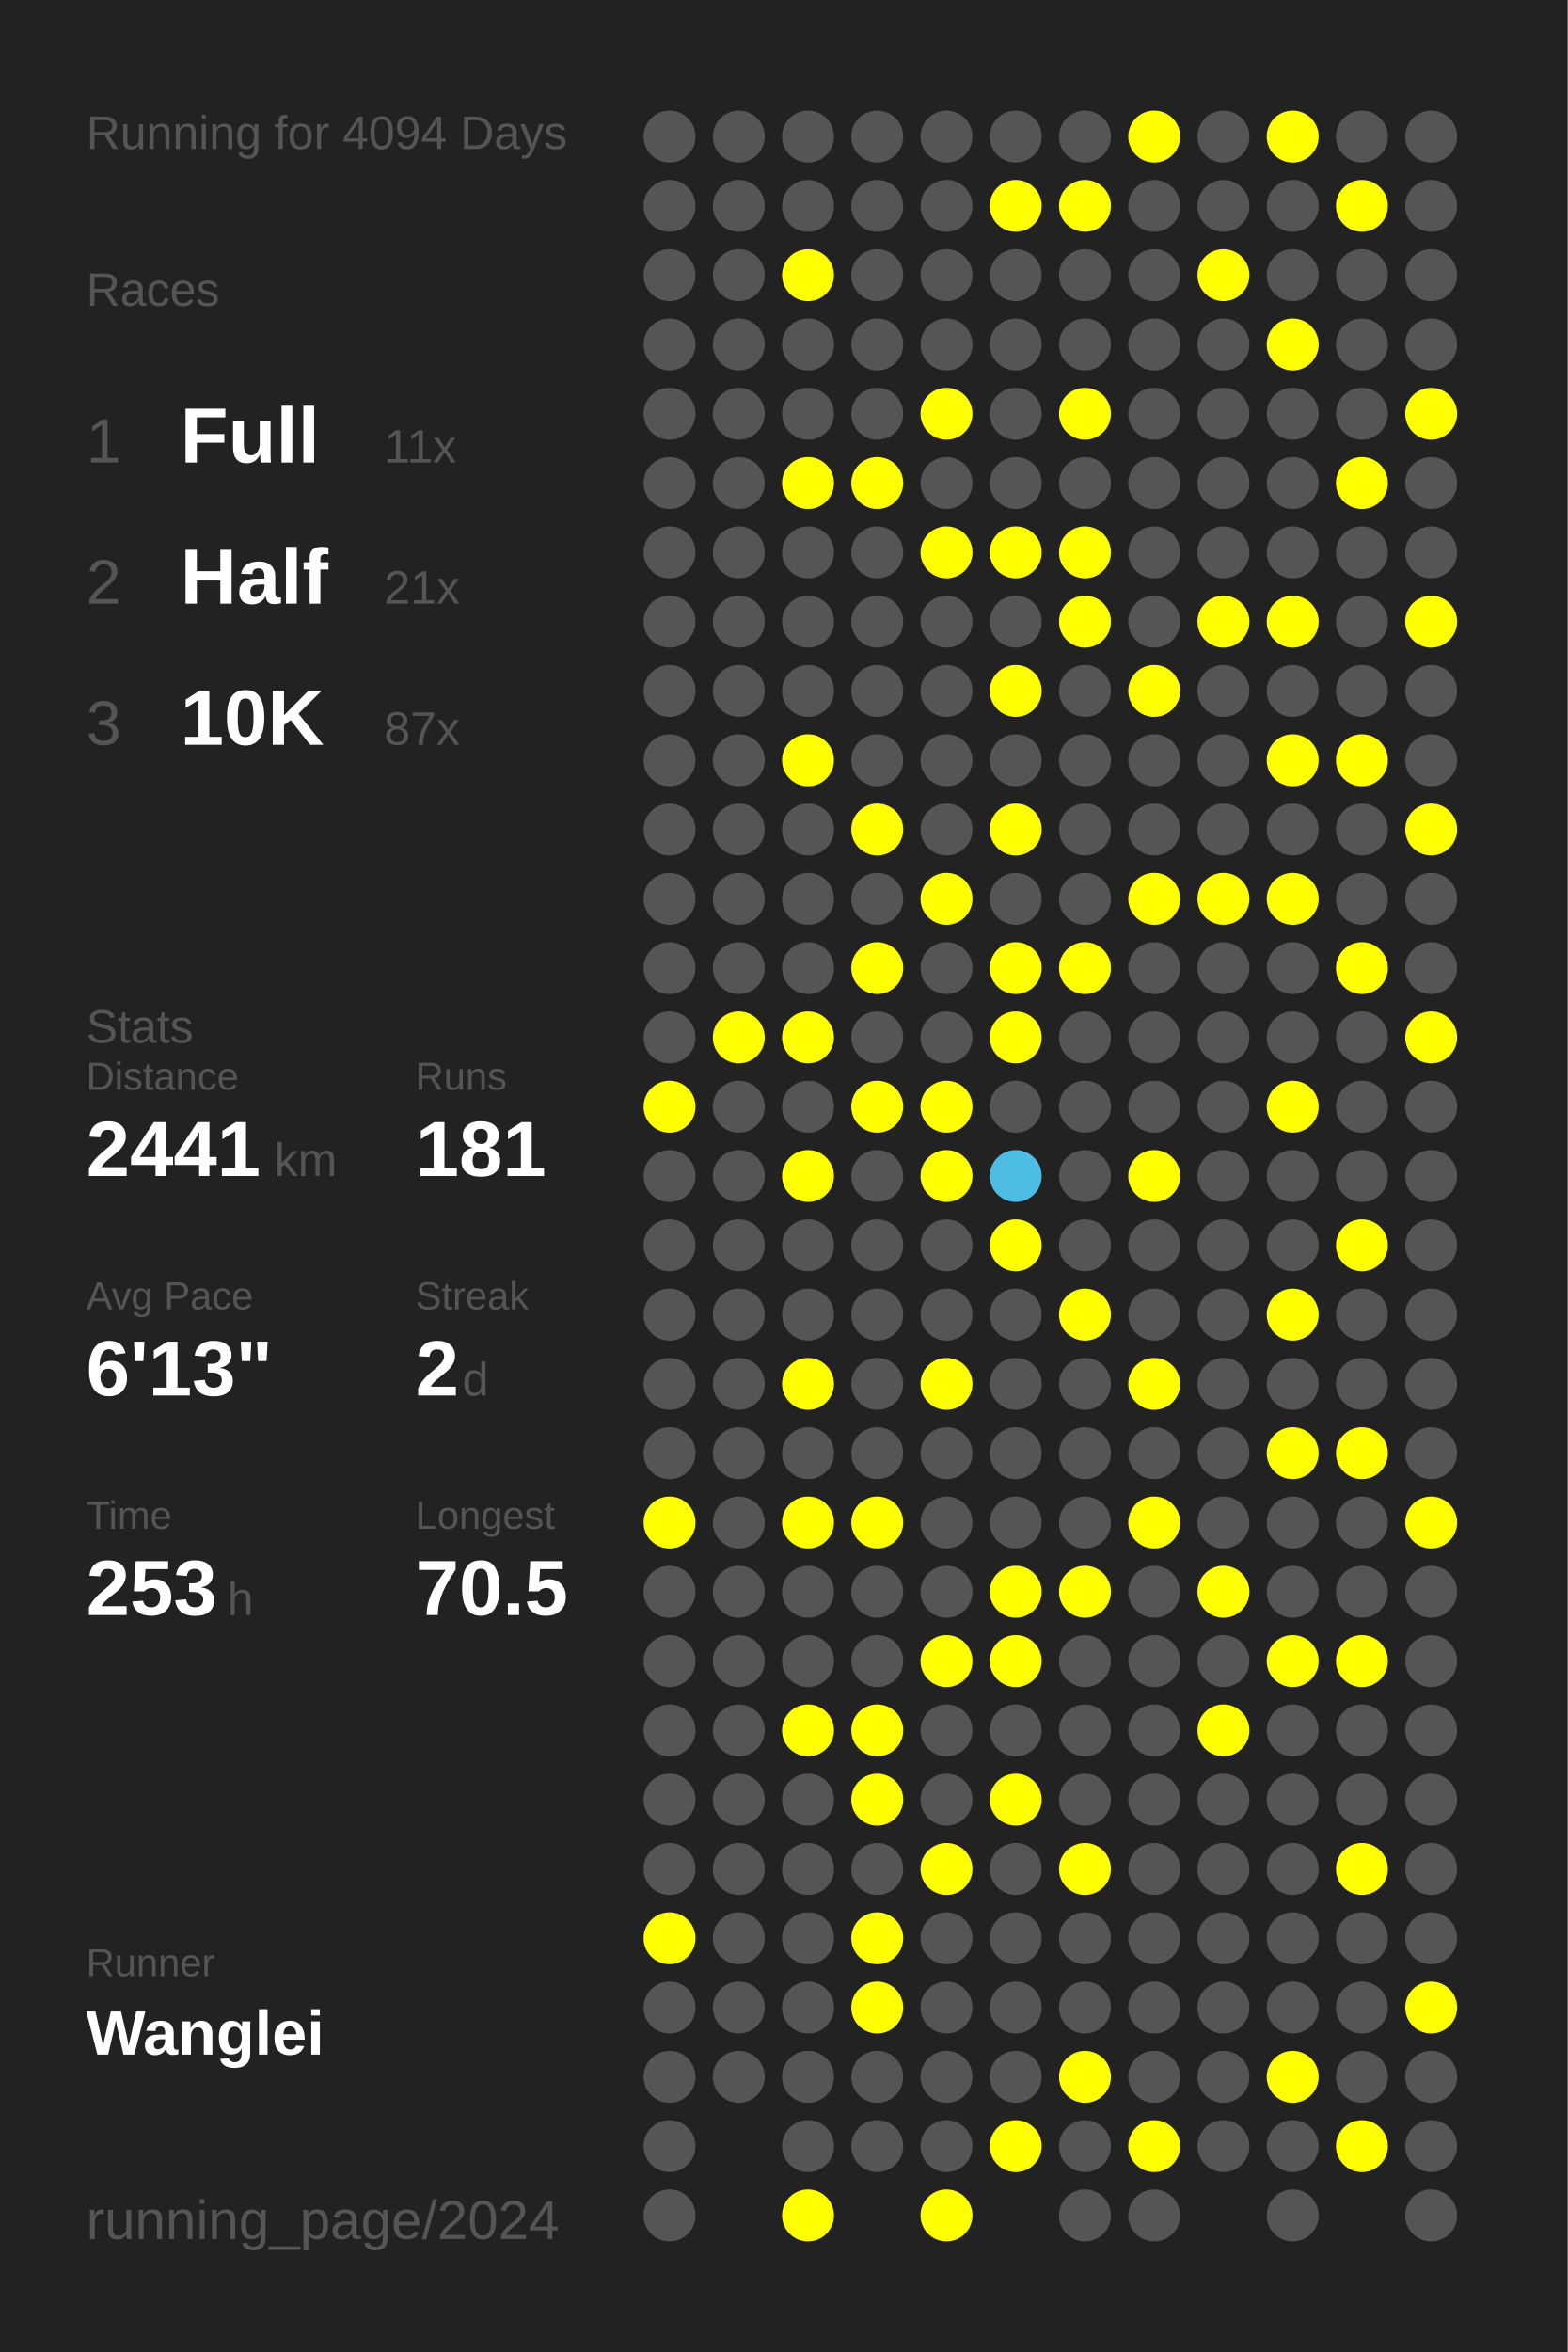
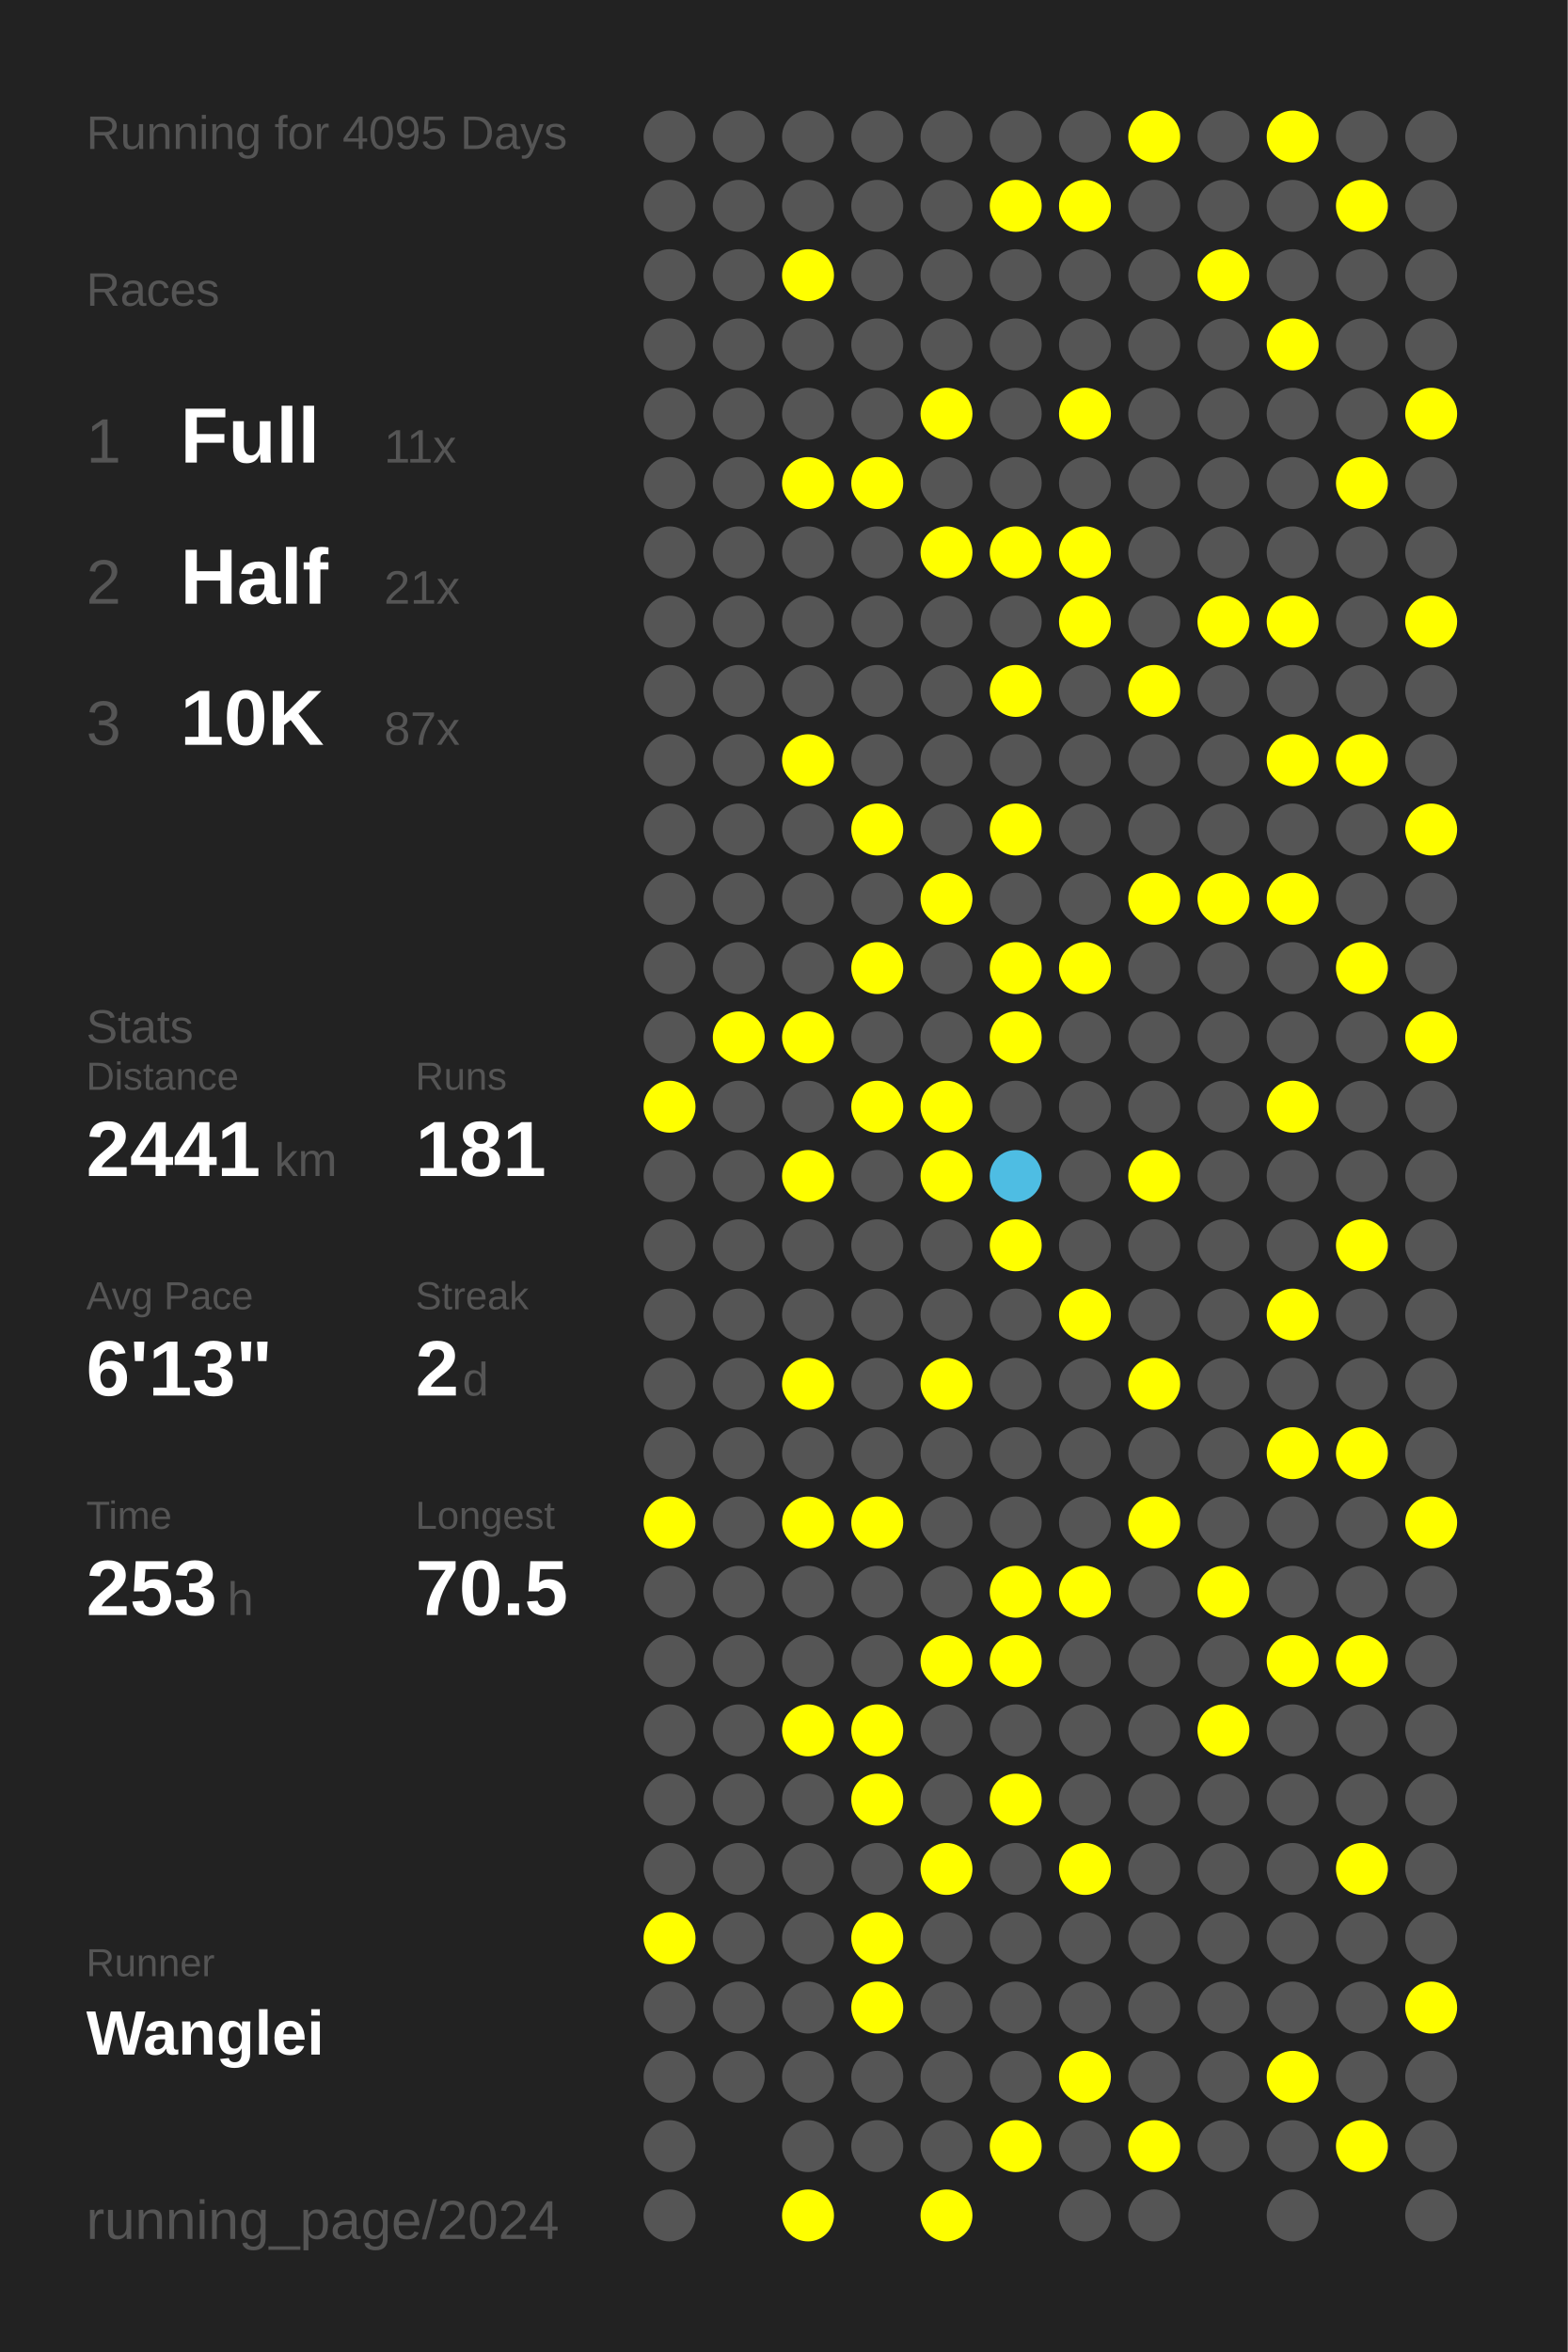
<svg xmlns="http://www.w3.org/2000/svg" baseProfile="full" height="300mm" version="1.1" viewBox="0,0,200,300" width="200mm">
  <defs />
  <rect fill="#222222" height="300" width="200" x="0" y="0" />
-   <text fill="#555555" style="font-size:6px; font-family:Arial;" x="11" y="19">Running for 4094 Days</text>
+   <text fill="#555555" style="font-size:6px; font-family:Arial;" x="11" y="19">Running for 4095 Days</text>
  <text fill="#555555" style="font-size:6px; font-family:Arial;" x="11" y="39">Races</text>
  <text fill="#555555" style="font-size:8px; font-family:Arial;" x="11" y="59">1</text>
  <text fill="#FFFFFF" style="font-size:10px; font-family:Arial; font-weight:bold;" x="23" y="59">Full</text>
  <text fill="#555555" style="font-size:6px; font-family:Arial;" x="49" y="59">11x</text>
  <text fill="#555555" style="font-size:8px; font-family:Arial;" x="11" y="77">2</text>
  <text fill="#FFFFFF" style="font-size:10px; font-family:Arial; font-weight:bold;" x="23" y="77">Half</text>
  <text fill="#555555" style="font-size:6px; font-family:Arial;" x="49" y="77">21x</text>
  <text fill="#555555" style="font-size:8px; font-family:Arial;" x="11" y="95">3</text>
  <text fill="#FFFFFF" style="font-size:10px; font-family:Arial; font-weight:bold;" x="23" y="95">10K</text>
  <text fill="#555555" style="font-size:6px; font-family:Arial;" x="49" y="95">87x</text>
  <text fill="#555555" style="font-size:6px; font-family:Arial;" x="11" y="133">Stats</text>
  <text fill="#555555" style="font-size:5px; font-family:Arial;" x="11" y="139">Distance</text>
  <text fill="#FFFFFF" style="font-size:10px; font-family:Arial; font-weight:bold;" x="11" y="150">2441</text>
  <text fill="#555555" style="font-size:6px; font-family:Arial;" x="35" y="150">km</text>
  <text fill="#555555" style="font-size:5px; font-family:Arial;" x="53" y="139">Runs</text>
  <text fill="#FFFFFF" style="font-size:10px; font-family:Arial; font-weight:bold;" x="53" y="150">181</text>
  <text fill="#555555" style="font-size:5px; font-family:Arial;" x="11" y="167">Avg Pace</text>
  <text fill="#FFFFFF" style="font-size:10px; font-family:Arial; font-weight:bold;" x="11" y="178">6'13"</text>
  <text fill="#555555" style="font-size:5px; font-family:Arial;" x="53" y="167">Streak</text>
  <text fill="#FFFFFF" style="font-size:10px; font-family:Arial; font-weight:bold;" x="53" y="178">2</text>
  <text fill="#555555" style="font-size:6px; font-family:Arial;" x="59" y="178">d</text>
  <text fill="#555555" style="font-size:5px; font-family:Arial;" x="11" y="195">Time</text>
  <text fill="#FFFFFF" style="font-size:10px; font-family:Arial; font-weight:bold;" x="11" y="206">253</text>
  <text fill="#555555" style="font-size:6px; font-family:Arial;" x="29" y="206">h</text>
  <text fill="#555555" style="font-size:5px; font-family:Arial;" x="53" y="195">Longest</text>
  <text fill="#FFFFFF" style="font-size:10px; font-family:Arial; font-weight:bold;" x="53" y="206">70.5</text>
  <text fill="#555555" style="font-size:5px; font-family:Arial;" x="11" y="252.065">Runner</text>
  <text fill="#FFFFFF" style="font-size:8px; font-family:Arial; font-weight:bold;" x="11" y="262.065">Wanglei</text>
  <text fill="#555555" style="font-size:7px; font-family:Arial;" x="11" y="285.581">running_page/2024</text>
  <circle cx="85.417" cy="17.419" fill="#555555" r="3.312" />
  <circle cx="85.417" cy="26.258" fill="#555555" r="3.312" />
  <circle cx="85.417" cy="35.097" fill="#555555" r="3.312" />
  <circle cx="85.417" cy="43.935" fill="#555555" r="3.312" />
  <circle cx="85.417" cy="52.774" fill="#555555" r="3.312" />
  <circle cx="85.417" cy="61.613" fill="#555555" r="3.312" />
  <circle cx="85.417" cy="70.452" fill="#555555" r="3.312" />
  <circle cx="85.417" cy="79.29" fill="#555555" r="3.312" />
  <circle cx="85.417" cy="88.129" fill="#555555" r="3.312" />
  <circle cx="85.417" cy="96.968" fill="#555555" r="3.312" />
  <circle cx="85.417" cy="105.806" fill="#555555" r="3.312" />
  <circle cx="85.417" cy="114.645" fill="#555555" r="3.312" />
  <circle cx="85.417" cy="123.484" fill="#555555" r="3.312" />
  <circle cx="85.417" cy="132.323" fill="#555555" r="3.312" />
  <circle cx="85.417" cy="141.161" fill="#FFFF00" r="3.312" />
  <circle cx="85.417" cy="150" fill="#555555" r="3.312" />
  <circle cx="85.417" cy="158.839" fill="#555555" r="3.312" />
  <circle cx="85.417" cy="167.677" fill="#555555" r="3.312" />
  <circle cx="85.417" cy="176.516" fill="#555555" r="3.312" />
  <circle cx="85.417" cy="185.355" fill="#555555" r="3.312" />
  <circle cx="85.417" cy="194.194" fill="#FFFF00" r="3.312" />
  <circle cx="85.417" cy="203.032" fill="#555555" r="3.312" />
  <circle cx="85.417" cy="211.871" fill="#555555" r="3.312" />
  <circle cx="85.417" cy="220.71" fill="#555555" r="3.312" />
  <circle cx="85.417" cy="229.548" fill="#555555" r="3.312" />
  <circle cx="85.417" cy="238.387" fill="#555555" r="3.312" />
  <circle cx="85.417" cy="247.226" fill="#FFFF00" r="3.312" />
  <circle cx="85.417" cy="256.065" fill="#555555" r="3.312" />
  <circle cx="85.417" cy="264.903" fill="#555555" r="3.312" />
  <circle cx="85.417" cy="273.742" fill="#555555" r="3.312" />
  <circle cx="85.417" cy="282.581" fill="#555555" r="3.312" />
  <circle cx="94.25" cy="17.419" fill="#555555" r="3.312" />
  <circle cx="94.25" cy="26.258" fill="#555555" r="3.312" />
  <circle cx="94.25" cy="35.097" fill="#555555" r="3.312" />
  <circle cx="94.25" cy="43.935" fill="#555555" r="3.312" />
  <circle cx="94.25" cy="52.774" fill="#555555" r="3.312" />
  <circle cx="94.25" cy="61.613" fill="#555555" r="3.312" />
  <circle cx="94.25" cy="70.452" fill="#555555" r="3.312" />
  <circle cx="94.25" cy="79.29" fill="#555555" r="3.312" />
  <circle cx="94.25" cy="88.129" fill="#555555" r="3.312" />
  <circle cx="94.25" cy="96.968" fill="#555555" r="3.312" />
  <circle cx="94.25" cy="105.806" fill="#555555" r="3.312" />
  <circle cx="94.25" cy="114.645" fill="#555555" r="3.312" />
  <circle cx="94.25" cy="123.484" fill="#555555" r="3.312" />
  <circle cx="94.25" cy="132.323" fill="#FFFF00" r="3.312" />
  <circle cx="94.25" cy="141.161" fill="#555555" r="3.312" />
  <circle cx="94.25" cy="150" fill="#555555" r="3.312" />
  <circle cx="94.25" cy="158.839" fill="#555555" r="3.312" />
  <circle cx="94.25" cy="167.677" fill="#555555" r="3.312" />
  <circle cx="94.25" cy="176.516" fill="#555555" r="3.312" />
  <circle cx="94.25" cy="185.355" fill="#555555" r="3.312" />
  <circle cx="94.25" cy="194.194" fill="#555555" r="3.312" />
  <circle cx="94.25" cy="203.032" fill="#555555" r="3.312" />
  <circle cx="94.25" cy="211.871" fill="#555555" r="3.312" />
  <circle cx="94.25" cy="220.71" fill="#555555" r="3.312" />
  <circle cx="94.25" cy="229.548" fill="#555555" r="3.312" />
  <circle cx="94.25" cy="238.387" fill="#555555" r="3.312" />
  <circle cx="94.25" cy="247.226" fill="#555555" r="3.312" />
  <circle cx="94.25" cy="256.065" fill="#555555" r="3.312" />
  <circle cx="94.25" cy="264.903" fill="#555555" r="3.312" />
  <circle cx="103.083" cy="17.419" fill="#555555" r="3.312" />
  <circle cx="103.083" cy="26.258" fill="#555555" r="3.312" />
  <circle cx="103.083" cy="35.097" fill="#FFFF00" r="3.312" />
  <circle cx="103.083" cy="43.935" fill="#555555" r="3.312" />
  <circle cx="103.083" cy="52.774" fill="#555555" r="3.312" />
  <circle cx="103.083" cy="61.613" fill="#FFFF00" r="3.312" />
  <circle cx="103.083" cy="70.452" fill="#555555" r="3.312" />
  <circle cx="103.083" cy="79.29" fill="#555555" r="3.312" />
  <circle cx="103.083" cy="88.129" fill="#555555" r="3.312" />
  <circle cx="103.083" cy="96.968" fill="#FFFF00" r="3.312" />
  <circle cx="103.083" cy="105.806" fill="#555555" r="3.312" />
  <circle cx="103.083" cy="114.645" fill="#555555" r="3.312" />
  <circle cx="103.083" cy="123.484" fill="#555555" r="3.312" />
  <circle cx="103.083" cy="132.323" fill="#FFFF00" r="3.312" />
  <circle cx="103.083" cy="141.161" fill="#555555" r="3.312" />
  <circle cx="103.083" cy="150" fill="#FFFF00" r="3.312" />
  <circle cx="103.083" cy="158.839" fill="#555555" r="3.312" />
  <circle cx="103.083" cy="167.677" fill="#555555" r="3.312" />
  <circle cx="103.083" cy="176.516" fill="#FFFF00" r="3.312" />
  <circle cx="103.083" cy="185.355" fill="#555555" r="3.312" />
  <circle cx="103.083" cy="194.194" fill="#FFFF00" r="3.312" />
  <circle cx="103.083" cy="203.032" fill="#555555" r="3.312" />
  <circle cx="103.083" cy="211.871" fill="#555555" r="3.312" />
  <circle cx="103.083" cy="220.71" fill="#FFFF00" r="3.312" />
  <circle cx="103.083" cy="229.548" fill="#555555" r="3.312" />
  <circle cx="103.083" cy="238.387" fill="#555555" r="3.312" />
  <circle cx="103.083" cy="247.226" fill="#555555" r="3.312" />
  <circle cx="103.083" cy="256.065" fill="#555555" r="3.312" />
  <circle cx="103.083" cy="264.903" fill="#555555" r="3.312" />
  <circle cx="103.083" cy="273.742" fill="#555555" r="3.312" />
  <circle cx="103.083" cy="282.581" fill="#FFFF00" r="3.312" />
  <circle cx="111.917" cy="17.419" fill="#555555" r="3.312" />
  <circle cx="111.917" cy="26.258" fill="#555555" r="3.312" />
  <circle cx="111.917" cy="35.097" fill="#555555" r="3.312" />
  <circle cx="111.917" cy="43.935" fill="#555555" r="3.312" />
  <circle cx="111.917" cy="52.774" fill="#555555" r="3.312" />
  <circle cx="111.917" cy="61.613" fill="#FFFF00" r="3.312" />
  <circle cx="111.917" cy="70.452" fill="#555555" r="3.312" />
  <circle cx="111.917" cy="79.29" fill="#555555" r="3.312" />
  <circle cx="111.917" cy="88.129" fill="#555555" r="3.312" />
  <circle cx="111.917" cy="96.968" fill="#555555" r="3.312" />
  <circle cx="111.917" cy="105.806" fill="#FFFF00" r="3.312" />
  <circle cx="111.917" cy="114.645" fill="#555555" r="3.312" />
  <circle cx="111.917" cy="123.484" fill="#FFFF00" r="3.312" />
  <circle cx="111.917" cy="132.323" fill="#555555" r="3.312" />
  <circle cx="111.917" cy="141.161" fill="#FFFF00" r="3.312" />
  <circle cx="111.917" cy="150" fill="#555555" r="3.312" />
  <circle cx="111.917" cy="158.839" fill="#555555" r="3.312" />
  <circle cx="111.917" cy="167.677" fill="#555555" r="3.312" />
  <circle cx="111.917" cy="176.516" fill="#555555" r="3.312" />
  <circle cx="111.917" cy="185.355" fill="#555555" r="3.312" />
  <circle cx="111.917" cy="194.194" fill="#FFFF00" r="3.312" />
  <circle cx="111.917" cy="203.032" fill="#555555" r="3.312" />
  <circle cx="111.917" cy="211.871" fill="#555555" r="3.312" />
  <circle cx="111.917" cy="220.71" fill="#FFFF00" r="3.312" />
  <circle cx="111.917" cy="229.548" fill="#FFFF00" r="3.312" />
  <circle cx="111.917" cy="238.387" fill="#555555" r="3.312" />
  <circle cx="111.917" cy="247.226" fill="#FFFF00" r="3.312" />
  <circle cx="111.917" cy="256.065" fill="#FFFF00" r="3.312" />
  <circle cx="111.917" cy="264.903" fill="#555555" r="3.312" />
  <circle cx="111.917" cy="273.742" fill="#555555" r="3.312" />
  <circle cx="120.75" cy="17.419" fill="#555555" r="3.312" />
  <circle cx="120.75" cy="26.258" fill="#555555" r="3.312" />
  <circle cx="120.75" cy="35.097" fill="#555555" r="3.312" />
  <circle cx="120.75" cy="43.935" fill="#555555" r="3.312" />
  <circle cx="120.75" cy="52.774" fill="#FFFF00" r="3.312" />
  <circle cx="120.75" cy="61.613" fill="#555555" r="3.312" />
  <circle cx="120.75" cy="70.452" fill="#FFFF00" r="3.312" />
  <circle cx="120.75" cy="79.29" fill="#555555" r="3.312" />
  <circle cx="120.75" cy="88.129" fill="#555555" r="3.312" />
  <circle cx="120.75" cy="96.968" fill="#555555" r="3.312" />
  <circle cx="120.75" cy="105.806" fill="#555555" r="3.312" />
  <circle cx="120.75" cy="114.645" fill="#FFFF00" r="3.312" />
  <circle cx="120.75" cy="123.484" fill="#555555" r="3.312" />
  <circle cx="120.75" cy="132.323" fill="#555555" r="3.312" />
  <circle cx="120.75" cy="141.161" fill="#FFFF00" r="3.312" />
  <circle cx="120.75" cy="150" fill="#FFFF00" r="3.312" />
  <circle cx="120.75" cy="158.839" fill="#555555" r="3.312" />
  <circle cx="120.75" cy="167.677" fill="#555555" r="3.312" />
  <circle cx="120.75" cy="176.516" fill="#FFFF00" r="3.312" />
  <circle cx="120.75" cy="185.355" fill="#555555" r="3.312" />
  <circle cx="120.75" cy="194.194" fill="#555555" r="3.312" />
  <circle cx="120.75" cy="203.032" fill="#555555" r="3.312" />
  <circle cx="120.75" cy="211.871" fill="#FFFF00" r="3.312" />
  <circle cx="120.75" cy="220.71" fill="#555555" r="3.312" />
  <circle cx="120.75" cy="229.548" fill="#555555" r="3.312" />
  <circle cx="120.75" cy="238.387" fill="#FFFF00" r="3.312" />
  <circle cx="120.75" cy="247.226" fill="#555555" r="3.312" />
  <circle cx="120.75" cy="256.065" fill="#555555" r="3.312" />
  <circle cx="120.75" cy="264.903" fill="#555555" r="3.312" />
  <circle cx="120.75" cy="273.742" fill="#555555" r="3.312" />
  <circle cx="120.75" cy="282.581" fill="#FFFF00" r="3.312" />
  <circle cx="129.583" cy="17.419" fill="#555555" r="3.312" />
  <circle cx="129.583" cy="26.258" fill="#FFFF00" r="3.312" />
  <circle cx="129.583" cy="35.097" fill="#555555" r="3.312" />
  <circle cx="129.583" cy="43.935" fill="#555555" r="3.312" />
  <circle cx="129.583" cy="52.774" fill="#555555" r="3.312" />
  <circle cx="129.583" cy="61.613" fill="#555555" r="3.312" />
  <circle cx="129.583" cy="70.452" fill="#FFFF00" r="3.312" />
  <circle cx="129.583" cy="79.29" fill="#555555" r="3.312" />
  <circle cx="129.583" cy="88.129" fill="#FFFF00" r="3.312" />
  <circle cx="129.583" cy="96.968" fill="#555555" r="3.312" />
  <circle cx="129.583" cy="105.806" fill="#FFFF00" r="3.312" />
  <circle cx="129.583" cy="114.645" fill="#555555" r="3.312" />
  <circle cx="129.583" cy="123.484" fill="#FFFF00" r="3.312" />
  <circle cx="129.583" cy="132.323" fill="#FFFF00" r="3.312" />
  <circle cx="129.583" cy="141.161" fill="#555555" r="3.312" />
  <circle cx="129.583" cy="150" fill="#4ebde3" r="3.312" />
  <circle cx="129.583" cy="158.839" fill="#FFFF00" r="3.312" />
  <circle cx="129.583" cy="167.677" fill="#555555" r="3.312" />
  <circle cx="129.583" cy="176.516" fill="#555555" r="3.312" />
  <circle cx="129.583" cy="185.355" fill="#555555" r="3.312" />
  <circle cx="129.583" cy="194.194" fill="#555555" r="3.312" />
  <circle cx="129.583" cy="203.032" fill="#FFFF00" r="3.312" />
  <circle cx="129.583" cy="211.871" fill="#FFFF00" r="3.312" />
  <circle cx="129.583" cy="220.71" fill="#555555" r="3.312" />
  <circle cx="129.583" cy="229.548" fill="#FFFF00" r="3.312" />
  <circle cx="129.583" cy="238.387" fill="#555555" r="3.312" />
  <circle cx="129.583" cy="247.226" fill="#555555" r="3.312" />
  <circle cx="129.583" cy="256.065" fill="#555555" r="3.312" />
  <circle cx="129.583" cy="264.903" fill="#555555" r="3.312" />
  <circle cx="129.583" cy="273.742" fill="#FFFF00" r="3.312" />
  <circle cx="138.417" cy="17.419" fill="#555555" r="3.312" />
  <circle cx="138.417" cy="26.258" fill="#FFFF00" r="3.312" />
  <circle cx="138.417" cy="35.097" fill="#555555" r="3.312" />
  <circle cx="138.417" cy="43.935" fill="#555555" r="3.312" />
  <circle cx="138.417" cy="52.774" fill="#FFFF00" r="3.312" />
  <circle cx="138.417" cy="61.613" fill="#555555" r="3.312" />
  <circle cx="138.417" cy="70.452" fill="#FFFF00" r="3.312" />
  <circle cx="138.417" cy="79.29" fill="#FFFF00" r="3.312" />
  <circle cx="138.417" cy="88.129" fill="#555555" r="3.312" />
  <circle cx="138.417" cy="96.968" fill="#555555" r="3.312" />
  <circle cx="138.417" cy="105.806" fill="#555555" r="3.312" />
  <circle cx="138.417" cy="114.645" fill="#555555" r="3.312" />
  <circle cx="138.417" cy="123.484" fill="#FFFF00" r="3.312" />
  <circle cx="138.417" cy="132.323" fill="#555555" r="3.312" />
  <circle cx="138.417" cy="141.161" fill="#555555" r="3.312" />
  <circle cx="138.417" cy="150" fill="#555555" r="3.312" />
  <circle cx="138.417" cy="158.839" fill="#555555" r="3.312" />
  <circle cx="138.417" cy="167.677" fill="#FFFF00" r="3.312" />
  <circle cx="138.417" cy="176.516" fill="#555555" r="3.312" />
  <circle cx="138.417" cy="185.355" fill="#555555" r="3.312" />
  <circle cx="138.417" cy="194.194" fill="#555555" r="3.312" />
  <circle cx="138.417" cy="203.032" fill="#FFFF00" r="3.312" />
  <circle cx="138.417" cy="211.871" fill="#555555" r="3.312" />
  <circle cx="138.417" cy="220.71" fill="#555555" r="3.312" />
  <circle cx="138.417" cy="229.548" fill="#555555" r="3.312" />
  <circle cx="138.417" cy="238.387" fill="#FFFF00" r="3.312" />
  <circle cx="138.417" cy="247.226" fill="#555555" r="3.312" />
  <circle cx="138.417" cy="256.065" fill="#555555" r="3.312" />
  <circle cx="138.417" cy="264.903" fill="#FFFF00" r="3.312" />
  <circle cx="138.417" cy="273.742" fill="#555555" r="3.312" />
  <circle cx="138.417" cy="282.581" fill="#555555" r="3.312" />
  <circle cx="147.25" cy="17.419" fill="#FFFF00" r="3.312" />
  <circle cx="147.25" cy="26.258" fill="#555555" r="3.312" />
  <circle cx="147.25" cy="35.097" fill="#555555" r="3.312" />
  <circle cx="147.25" cy="43.935" fill="#555555" r="3.312" />
  <circle cx="147.25" cy="52.774" fill="#555555" r="3.312" />
  <circle cx="147.25" cy="61.613" fill="#555555" r="3.312" />
  <circle cx="147.25" cy="70.452" fill="#555555" r="3.312" />
  <circle cx="147.25" cy="79.29" fill="#555555" r="3.312" />
  <circle cx="147.25" cy="88.129" fill="#FFFF00" r="3.312" />
  <circle cx="147.25" cy="96.968" fill="#555555" r="3.312" />
  <circle cx="147.25" cy="105.806" fill="#555555" r="3.312" />
  <circle cx="147.25" cy="114.645" fill="#FFFF00" r="3.312" />
  <circle cx="147.25" cy="123.484" fill="#555555" r="3.312" />
  <circle cx="147.25" cy="132.323" fill="#555555" r="3.312" />
  <circle cx="147.25" cy="141.161" fill="#555555" r="3.312" />
  <circle cx="147.25" cy="150" fill="#FFFF00" r="3.312" />
  <circle cx="147.25" cy="158.839" fill="#555555" r="3.312" />
  <circle cx="147.25" cy="167.677" fill="#555555" r="3.312" />
  <circle cx="147.25" cy="176.516" fill="#FFFF00" r="3.312" />
  <circle cx="147.25" cy="185.355" fill="#555555" r="3.312" />
  <circle cx="147.25" cy="194.194" fill="#FFFF00" r="3.312" />
  <circle cx="147.25" cy="203.032" fill="#555555" r="3.312" />
  <circle cx="147.25" cy="211.871" fill="#555555" r="3.312" />
  <circle cx="147.25" cy="220.71" fill="#555555" r="3.312" />
  <circle cx="147.25" cy="229.548" fill="#555555" r="3.312" />
  <circle cx="147.25" cy="238.387" fill="#555555" r="3.312" />
  <circle cx="147.25" cy="247.226" fill="#555555" r="3.312" />
  <circle cx="147.25" cy="256.065" fill="#555555" r="3.312" />
  <circle cx="147.25" cy="264.903" fill="#555555" r="3.312" />
  <circle cx="147.25" cy="273.742" fill="#FFFF00" r="3.312" />
  <circle cx="147.25" cy="282.581" fill="#555555" r="3.312" />
  <circle cx="156.083" cy="17.419" fill="#555555" r="3.312" />
  <circle cx="156.083" cy="26.258" fill="#555555" r="3.312" />
  <circle cx="156.083" cy="35.097" fill="#FFFF00" r="3.312" />
  <circle cx="156.083" cy="43.935" fill="#555555" r="3.312" />
  <circle cx="156.083" cy="52.774" fill="#555555" r="3.312" />
  <circle cx="156.083" cy="61.613" fill="#555555" r="3.312" />
  <circle cx="156.083" cy="70.452" fill="#555555" r="3.312" />
  <circle cx="156.083" cy="79.29" fill="#FFFF00" r="3.312" />
  <circle cx="156.083" cy="88.129" fill="#555555" r="3.312" />
  <circle cx="156.083" cy="96.968" fill="#555555" r="3.312" />
  <circle cx="156.083" cy="105.806" fill="#555555" r="3.312" />
  <circle cx="156.083" cy="114.645" fill="#FFFF00" r="3.312" />
  <circle cx="156.083" cy="123.484" fill="#555555" r="3.312" />
  <circle cx="156.083" cy="132.323" fill="#555555" r="3.312" />
  <circle cx="156.083" cy="141.161" fill="#555555" r="3.312" />
  <circle cx="156.083" cy="150" fill="#555555" r="3.312" />
  <circle cx="156.083" cy="158.839" fill="#555555" r="3.312" />
  <circle cx="156.083" cy="167.677" fill="#555555" r="3.312" />
  <circle cx="156.083" cy="176.516" fill="#555555" r="3.312" />
  <circle cx="156.083" cy="185.355" fill="#555555" r="3.312" />
  <circle cx="156.083" cy="194.194" fill="#555555" r="3.312" />
  <circle cx="156.083" cy="203.032" fill="#FFFF00" r="3.312" />
  <circle cx="156.083" cy="211.871" fill="#555555" r="3.312" />
  <circle cx="156.083" cy="220.71" fill="#FFFF00" r="3.312" />
  <circle cx="156.083" cy="229.548" fill="#555555" r="3.312" />
  <circle cx="156.083" cy="238.387" fill="#555555" r="3.312" />
  <circle cx="156.083" cy="247.226" fill="#555555" r="3.312" />
  <circle cx="156.083" cy="256.065" fill="#555555" r="3.312" />
  <circle cx="156.083" cy="264.903" fill="#555555" r="3.312" />
  <circle cx="156.083" cy="273.742" fill="#555555" r="3.312" />
  <circle cx="164.917" cy="17.419" fill="#FFFF00" r="3.312" />
  <circle cx="164.917" cy="26.258" fill="#555555" r="3.312" />
  <circle cx="164.917" cy="35.097" fill="#555555" r="3.312" />
  <circle cx="164.917" cy="43.935" fill="#FFFF00" r="3.312" />
  <circle cx="164.917" cy="52.774" fill="#555555" r="3.312" />
  <circle cx="164.917" cy="61.613" fill="#555555" r="3.312" />
  <circle cx="164.917" cy="70.452" fill="#555555" r="3.312" />
  <circle cx="164.917" cy="79.29" fill="#FFFF00" r="3.312" />
  <circle cx="164.917" cy="88.129" fill="#555555" r="3.312" />
  <circle cx="164.917" cy="96.968" fill="#FFFF00" r="3.312" />
  <circle cx="164.917" cy="105.806" fill="#555555" r="3.312" />
  <circle cx="164.917" cy="114.645" fill="#FFFF00" r="3.312" />
  <circle cx="164.917" cy="123.484" fill="#555555" r="3.312" />
  <circle cx="164.917" cy="132.323" fill="#555555" r="3.312" />
  <circle cx="164.917" cy="141.161" fill="#FFFF00" r="3.312" />
  <circle cx="164.917" cy="150" fill="#555555" r="3.312" />
  <circle cx="164.917" cy="158.839" fill="#555555" r="3.312" />
  <circle cx="164.917" cy="167.677" fill="#FFFF00" r="3.312" />
  <circle cx="164.917" cy="176.516" fill="#555555" r="3.312" />
  <circle cx="164.917" cy="185.355" fill="#FFFF00" r="3.312" />
  <circle cx="164.917" cy="194.194" fill="#555555" r="3.312" />
  <circle cx="164.917" cy="203.032" fill="#555555" r="3.312" />
  <circle cx="164.917" cy="211.871" fill="#FFFF00" r="3.312" />
  <circle cx="164.917" cy="220.71" fill="#555555" r="3.312" />
  <circle cx="164.917" cy="229.548" fill="#555555" r="3.312" />
  <circle cx="164.917" cy="238.387" fill="#555555" r="3.312" />
  <circle cx="164.917" cy="247.226" fill="#555555" r="3.312" />
  <circle cx="164.917" cy="256.065" fill="#555555" r="3.312" />
  <circle cx="164.917" cy="264.903" fill="#FFFF00" r="3.312" />
  <circle cx="164.917" cy="273.742" fill="#555555" r="3.312" />
  <circle cx="164.917" cy="282.581" fill="#555555" r="3.312" />
  <circle cx="173.75" cy="17.419" fill="#555555" r="3.312" />
  <circle cx="173.75" cy="26.258" fill="#FFFF00" r="3.312" />
  <circle cx="173.75" cy="35.097" fill="#555555" r="3.312" />
  <circle cx="173.75" cy="43.935" fill="#555555" r="3.312" />
  <circle cx="173.75" cy="52.774" fill="#555555" r="3.312" />
  <circle cx="173.75" cy="61.613" fill="#FFFF00" r="3.312" />
  <circle cx="173.75" cy="70.452" fill="#555555" r="3.312" />
  <circle cx="173.75" cy="79.29" fill="#555555" r="3.312" />
  <circle cx="173.75" cy="88.129" fill="#555555" r="3.312" />
  <circle cx="173.75" cy="96.968" fill="#FFFF00" r="3.312" />
  <circle cx="173.75" cy="105.806" fill="#555555" r="3.312" />
  <circle cx="173.75" cy="114.645" fill="#555555" r="3.312" />
  <circle cx="173.75" cy="123.484" fill="#FFFF00" r="3.312" />
  <circle cx="173.75" cy="132.323" fill="#555555" r="3.312" />
  <circle cx="173.75" cy="141.161" fill="#555555" r="3.312" />
  <circle cx="173.75" cy="150" fill="#555555" r="3.312" />
  <circle cx="173.75" cy="158.839" fill="#FFFF00" r="3.312" />
  <circle cx="173.75" cy="167.677" fill="#555555" r="3.312" />
  <circle cx="173.75" cy="176.516" fill="#555555" r="3.312" />
  <circle cx="173.75" cy="185.355" fill="#FFFF00" r="3.312" />
  <circle cx="173.75" cy="194.194" fill="#555555" r="3.312" />
  <circle cx="173.75" cy="203.032" fill="#555555" r="3.312" />
  <circle cx="173.75" cy="211.871" fill="#FFFF00" r="3.312" />
  <circle cx="173.75" cy="220.71" fill="#555555" r="3.312" />
  <circle cx="173.75" cy="229.548" fill="#555555" r="3.312" />
  <circle cx="173.75" cy="238.387" fill="#FFFF00" r="3.312" />
  <circle cx="173.75" cy="247.226" fill="#555555" r="3.312" />
  <circle cx="173.75" cy="256.065" fill="#555555" r="3.312" />
  <circle cx="173.75" cy="264.903" fill="#555555" r="3.312" />
  <circle cx="173.75" cy="273.742" fill="#FFFF00" r="3.312" />
  <circle cx="182.583" cy="17.419" fill="#555555" r="3.312" />
  <circle cx="182.583" cy="26.258" fill="#555555" r="3.312" />
  <circle cx="182.583" cy="35.097" fill="#555555" r="3.312" />
  <circle cx="182.583" cy="43.935" fill="#555555" r="3.312" />
  <circle cx="182.583" cy="52.774" fill="#FFFF00" r="3.312" />
  <circle cx="182.583" cy="61.613" fill="#555555" r="3.312" />
  <circle cx="182.583" cy="70.452" fill="#555555" r="3.312" />
  <circle cx="182.583" cy="79.29" fill="#FFFF00" r="3.312" />
  <circle cx="182.583" cy="88.129" fill="#555555" r="3.312" />
  <circle cx="182.583" cy="96.968" fill="#555555" r="3.312" />
  <circle cx="182.583" cy="105.806" fill="#FFFF00" r="3.312" />
  <circle cx="182.583" cy="114.645" fill="#555555" r="3.312" />
  <circle cx="182.583" cy="123.484" fill="#555555" r="3.312" />
  <circle cx="182.583" cy="132.323" fill="#FFFF00" r="3.312" />
  <circle cx="182.583" cy="141.161" fill="#555555" r="3.312" />
  <circle cx="182.583" cy="150" fill="#555555" r="3.312" />
  <circle cx="182.583" cy="158.839" fill="#555555" r="3.312" />
  <circle cx="182.583" cy="167.677" fill="#555555" r="3.312" />
  <circle cx="182.583" cy="176.516" fill="#555555" r="3.312" />
  <circle cx="182.583" cy="185.355" fill="#555555" r="3.312" />
  <circle cx="182.583" cy="194.194" fill="#FFFF00" r="3.312" />
  <circle cx="182.583" cy="203.032" fill="#555555" r="3.312" />
  <circle cx="182.583" cy="211.871" fill="#555555" r="3.312" />
  <circle cx="182.583" cy="220.71" fill="#555555" r="3.312" />
  <circle cx="182.583" cy="229.548" fill="#555555" r="3.312" />
  <circle cx="182.583" cy="238.387" fill="#555555" r="3.312" />
  <circle cx="182.583" cy="247.226" fill="#555555" r="3.312" />
  <circle cx="182.583" cy="256.065" fill="#FFFF00" r="3.312" />
  <circle cx="182.583" cy="264.903" fill="#555555" r="3.312" />
  <circle cx="182.583" cy="273.742" fill="#555555" r="3.312" />
  <circle cx="182.583" cy="282.581" fill="#555555" r="3.312" />
</svg>
